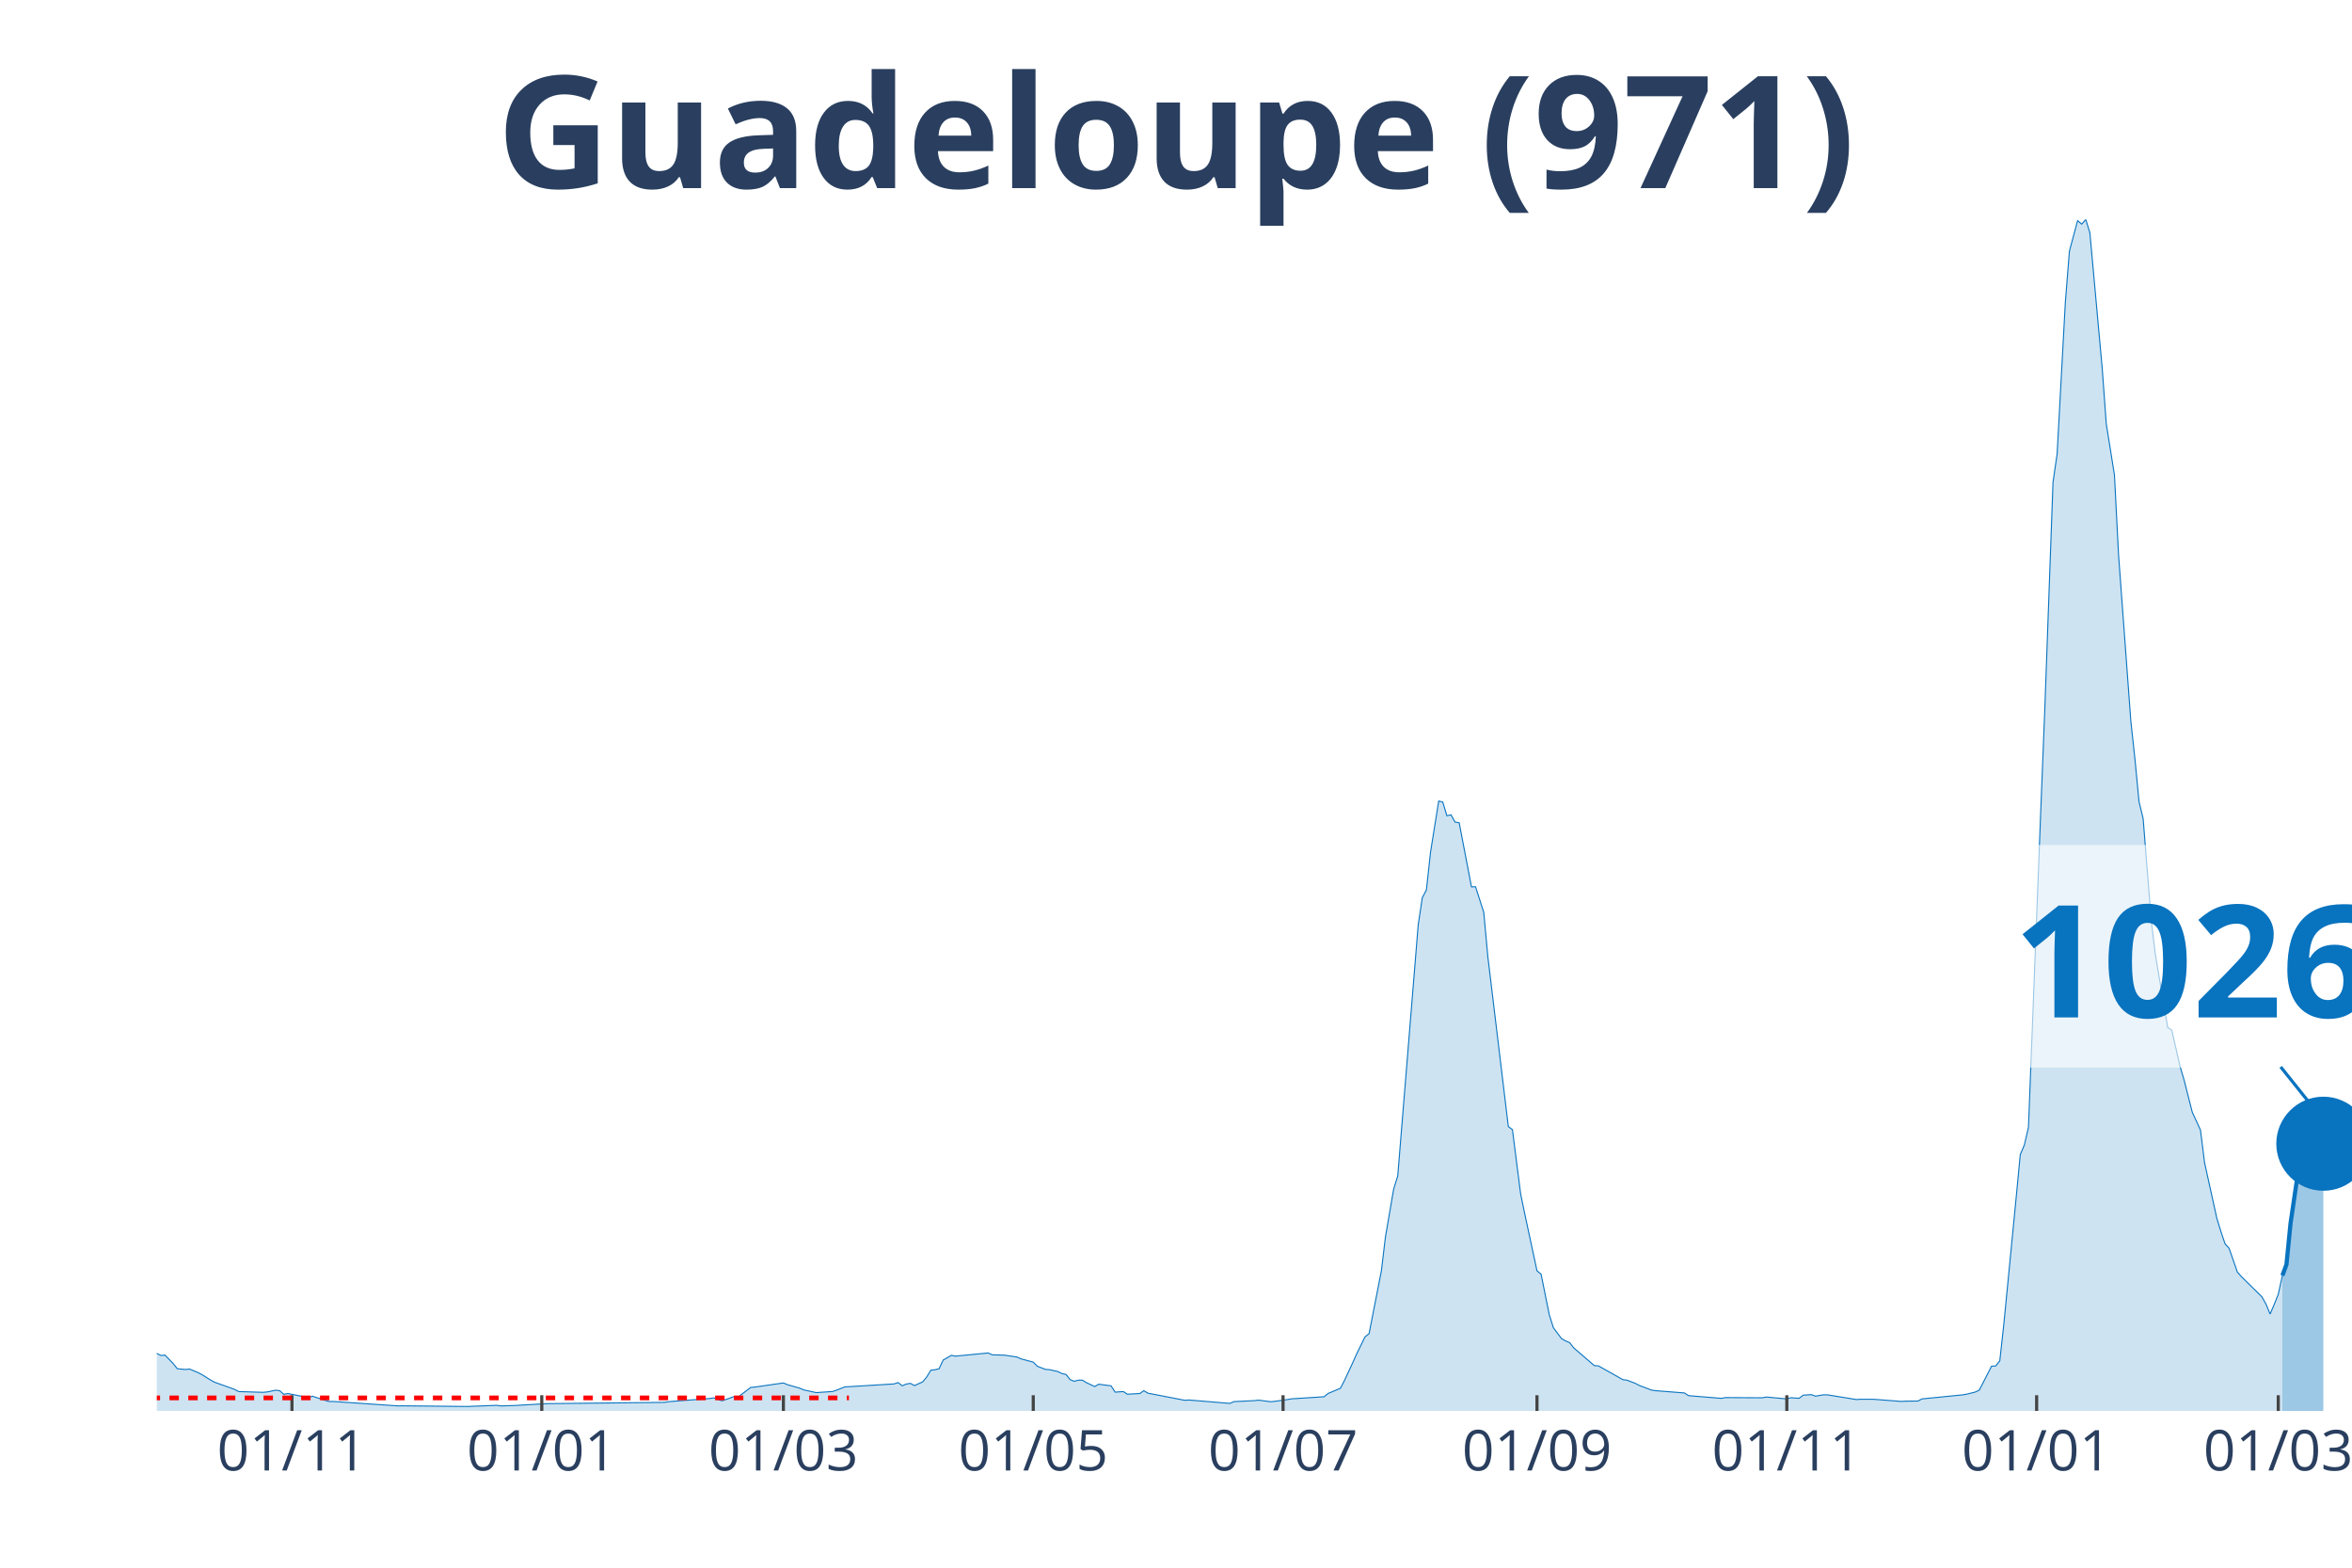
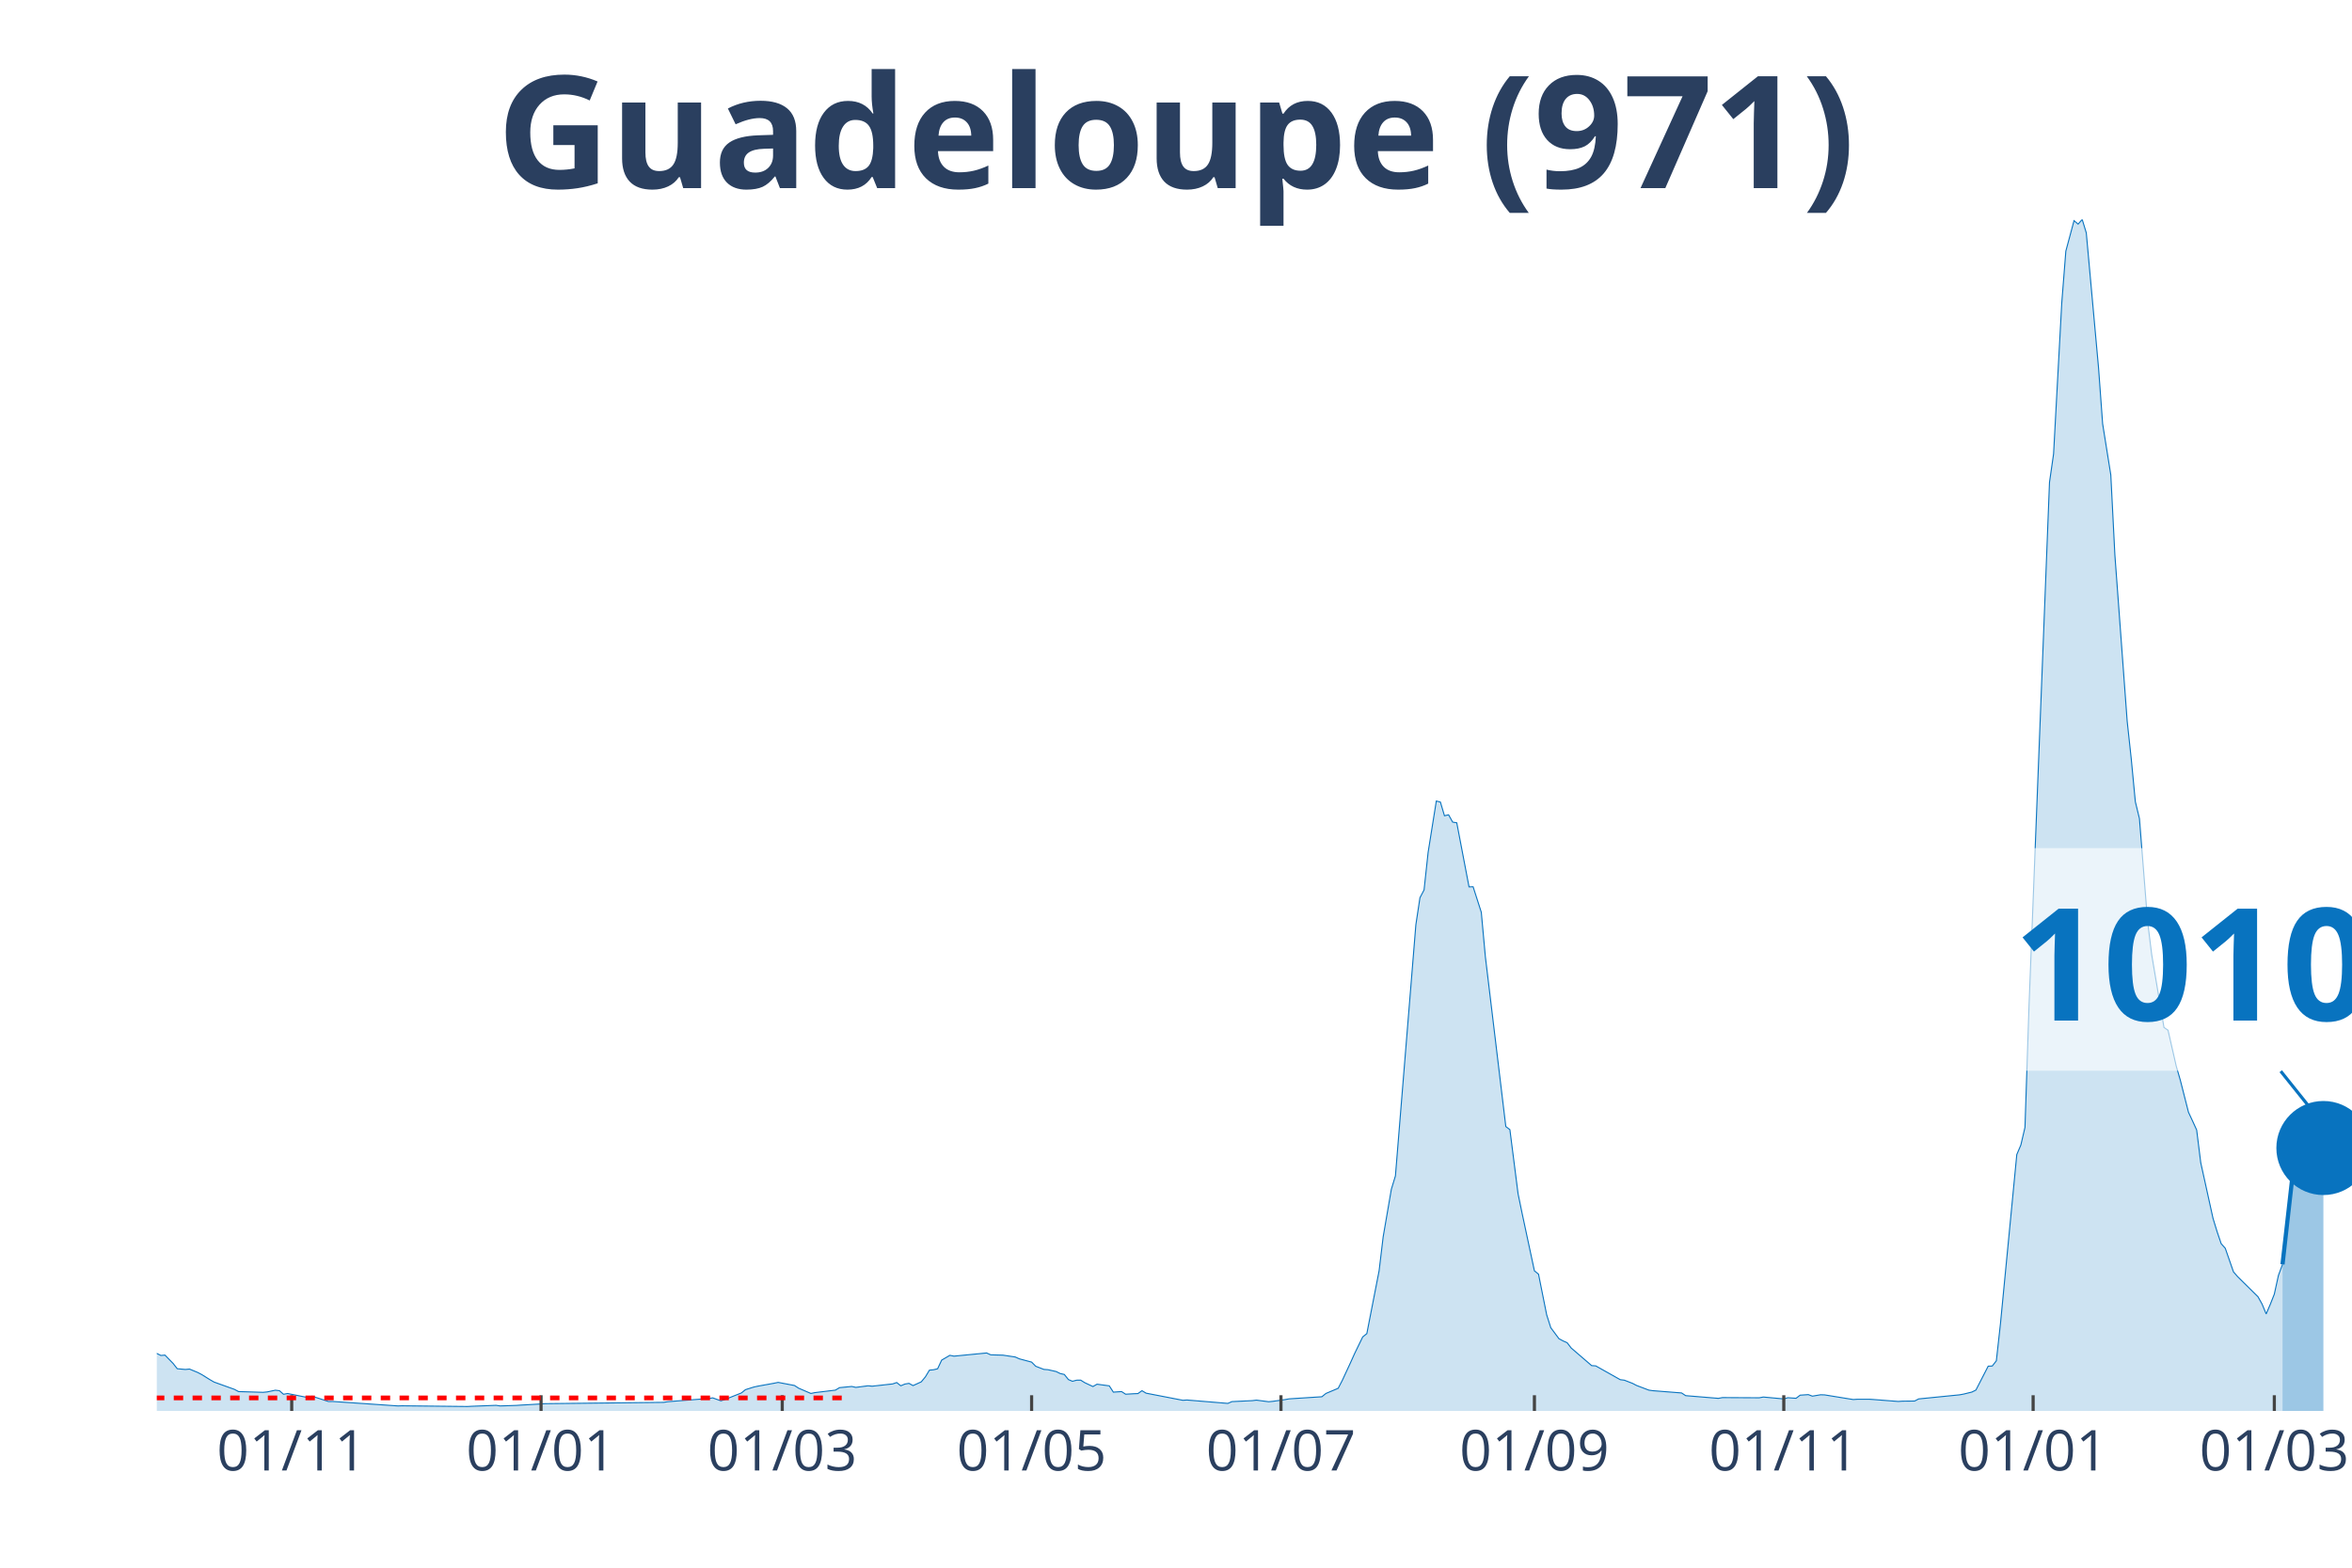
<svg xmlns="http://www.w3.org/2000/svg" class="main-svg" width="1125" height="750" style="" viewBox="0 0 750 500">
  <rect x="0" y="0" width="750" height="500" style="fill: rgb(0, 0, 0); fill-opacity: 0;" />
-   <defs id="defs-7db8d1">
+   <defs id="defs-4c9275">
    <g class="clips">
-       <clipPath id="clip7db8d1xyplot" class="plotclip">
+       <clipPath id="clip4c9275xyplot" class="plotclip">
        <rect width="700" height="380" />
      </clipPath>
-       <clipPath class="axesclip" id="clip7db8d1x">
+       <clipPath class="axesclip" id="clip4c9275x">
        <rect x="50" y="0" width="700" height="500" />
      </clipPath>
-       <clipPath class="axesclip" id="clip7db8d1y">
+       <clipPath class="axesclip" id="clip4c9275y">
        <rect x="0" y="70" width="750" height="380" />
      </clipPath>
-       <clipPath class="axesclip" id="clip7db8d1xy">
+       <clipPath class="axesclip" id="clip4c9275xy">
        <rect x="50" y="70" width="700" height="380" />
      </clipPath>
    </g>
    <g class="gradients" />
  </defs>
  <g class="bglayer">
    <rect class="bg" x="50" y="70" width="700" height="380" style="fill: rgb(0, 0, 0); fill-opacity: 0; stroke-width: 0;" />
  </g>
  <g class="layer-below">
    <g class="imagelayer" />
    <g class="shapelayer" />
  </g>
  <g class="cartesianlayer">
    <g class="subplot xy">
      <g class="layer-subplot">
        <g class="shapelayer" />
        <g class="imagelayer" />
      </g>
      <g class="gridlayer">
        <g class="x">
-           <path class="xgrid crisp" transform="translate(93.1,0)" d="M0,70v380" style="stroke: rgb(255, 255, 255); stroke-opacity: 1; stroke-width: 1px;" />
-           <path class="xgrid crisp" transform="translate(172.76,0)" d="M0,70v380" style="stroke: rgb(255, 255, 255); stroke-opacity: 1; stroke-width: 1px;" />
-           <path class="xgrid crisp" transform="translate(249.81,0)" d="M0,70v380" style="stroke: rgb(255, 255, 255); stroke-opacity: 1; stroke-width: 1px;" />
-           <path class="xgrid crisp" transform="translate(329.48,0)" d="M0,70v380" style="stroke: rgb(255, 255, 255); stroke-opacity: 1; stroke-width: 1px;" />
-           <path class="xgrid crisp" transform="translate(409.14,0)" d="M0,70v380" style="stroke: rgb(255, 255, 255); stroke-opacity: 1; stroke-width: 1px;" />
-           <path class="xgrid crisp" transform="translate(490.11,0)" d="M0,70v380" style="stroke: rgb(255, 255, 255); stroke-opacity: 1; stroke-width: 1px;" />
-           <path class="xgrid crisp" transform="translate(569.78,0)" d="M0,70v380" style="stroke: rgb(255, 255, 255); stroke-opacity: 1; stroke-width: 1px;" />
-           <path class="xgrid crisp" transform="translate(649.44,0)" d="M0,70v380" style="stroke: rgb(255, 255, 255); stroke-opacity: 1; stroke-width: 1px;" />
-           <path class="xgrid crisp" transform="translate(726.49,0)" d="M0,70v380" style="stroke: rgb(255, 255, 255); stroke-opacity: 1; stroke-width: 1px;" />
+           <path class="xgrid crisp" transform="translate(93.02,0)" d="M0,70v380" style="stroke: rgb(255, 255, 255); stroke-opacity: 1; stroke-width: 1px;" />
+           <path class="xgrid crisp" transform="translate(172.53,0)" d="M0,70v380" style="stroke: rgb(255, 255, 255); stroke-opacity: 1; stroke-width: 1px;" />
+           <path class="xgrid crisp" transform="translate(249.44,0)" d="M0,70v380" style="stroke: rgb(255, 255, 255); stroke-opacity: 1; stroke-width: 1px;" />
+           <path class="xgrid crisp" transform="translate(328.96,0)" d="M0,70v380" style="stroke: rgb(255, 255, 255); stroke-opacity: 1; stroke-width: 1px;" />
+           <path class="xgrid crisp" transform="translate(408.47,0)" d="M0,70v380" style="stroke: rgb(255, 255, 255); stroke-opacity: 1; stroke-width: 1px;" />
+           <path class="xgrid crisp" transform="translate(489.29,0)" d="M0,70v380" style="stroke: rgb(255, 255, 255); stroke-opacity: 1; stroke-width: 1px;" />
+           <path class="xgrid crisp" transform="translate(568.81,0)" d="M0,70v380" style="stroke: rgb(255, 255, 255); stroke-opacity: 1; stroke-width: 1px;" />
+           <path class="xgrid crisp" transform="translate(648.32,0)" d="M0,70v380" style="stroke: rgb(255, 255, 255); stroke-opacity: 1; stroke-width: 1px;" />
+           <path class="xgrid crisp" transform="translate(725.23,0)" d="M0,70v380" style="stroke: rgb(255, 255, 255); stroke-opacity: 1; stroke-width: 1px;" />
        </g>
        <g class="y" />
      </g>
      <g class="zerolinelayer" />
      <path class="xlines-below" />
      <path class="ylines-below" />
      <g class="overlines-below" />
      <g class="xaxislayer-below" />
      <g class="yaxislayer-below" />
      <g class="overaxes-below" />
-       <g class="plot" transform="translate(50, 70)" clip-path="url('#clip7db8d1xyplot')">
+       <g class="plot" transform="translate(50, 70)" clip-path="url('#clip4c9275xyplot')">
        <g class="scatterlayer mlayer">
-           <g class="trace scatter tracee89af9" style="stroke-miterlimit: 2;">
+           <g class="trace scatter trace9f8e60" style="stroke-miterlimit: 2;">
            <g class="fills">
              <g>
-                 <path class="js-fill" d="M677.8,380L-177.61,380L-177.61,380L-69.22,378.61L-67.91,377.86L-58.77,374.05L-57.46,373.06L-50.93,370.99L-49.63,369.41L-45.71,366.04L-44.4,365.77L-43.1,365.59L-41.79,363.88L-33.96,360.64L-32.65,361.26L-30.04,360.26L-28.73,359.19L-27.43,359.65L-26.12,358.99L-22.2,357.4L-20.9,356.19L-18.28,354.82L-16.98,355.33L-13.06,353.79L-11.75,355.15L-9.14,356.04L-7.84,355.97L-6.53,356.41L-5.22,358.17L-3.92,360.09L-2.61,360.37L1.31,362.31L2.61,362.2L5.22,364.87L6.53,366.54L9.14,366.78L10.45,366.65L13.06,367.73L14.37,368.41L16.98,370.04L18.28,370.79L24.81,373.13L26.12,373.83L33.96,374.07L35.26,373.94L37.87,373.39L39.18,373.55L40.49,374.69L41.79,374.45L48.32,375.75L49.63,375.31L54.85,377L56.16,376.98L77.05,378.41L78.36,378.37L99.25,378.59L100.56,378.52L108.4,378.22L109.7,378.41L114.93,378.24L116.23,378.15L122.76,377.78L124.07,377.69L161.94,377.27L163.25,377.05L176.31,376.04L177.61,375.84L180.22,376.78L181.53,376.34L184.14,375.4L185.45,375.51L189.37,372.51L190.67,372.4L199.81,371.08L201.12,371.63L205.04,372.75L206.34,373.3L210.26,374.16L211.57,374.07L215.49,373.81L216.79,373.37L219.4,372.33L220.71,372.27L235.07,371.39L236.38,370.95L237.69,371.98L238.99,371.43L240.3,371.21L241.6,371.92L244.22,370.73L245.52,369.16L246.83,367L248.13,366.87L249.44,366.56L250.75,363.79L253.36,362.27L254.66,362.53L265.11,361.52L266.42,362.11L269.03,362.18L270.34,362.22L274.25,362.8L275.56,363.39L279.48,364.43L280.78,365.75L283.4,366.76L284.7,366.85L287.31,367.44L288.62,368.08L289.93,368.37L291.23,370L292.54,370.55L293.84,370.2L295.15,370.18L296.46,370.99L299.07,372.22L300.37,371.48L304.29,372L305.6,374.01L308.21,373.83L309.51,374.67L312.13,374.52L313.43,374.47L314.74,373.55L316.04,374.34L327.8,376.61L329.1,376.52L342.16,377.6L343.47,377.03L350,376.72L351.31,376.56L355.22,377.07L356.53,376.94L360.45,376.39L361.75,376.15L372.2,375.48L373.51,374.43L377.43,372.78L378.73,370.26L381.34,364.65L382.65,361.74L385.26,356.39L386.57,355.35L390.49,335.33L391.79,324.49L394.4,309.3L395.71,305.04L402.24,224.93L403.54,216.32L404.85,213.83L406.16,201.81L408.77,185.48L410.07,185.81L411.38,190.18L412.69,189.87L413.99,192.2L415.3,192.42L419.22,212.86L420.52,212.82L423.13,220.95L424.44,235.13L430.97,289.3L432.28,290.29L434.89,310.75L436.19,317.05L440.11,335.31L441.42,336.39L444.03,349.34L445.34,353.46L447.95,356.96L449.25,357.67L450.56,358.24L451.87,359.93L458.4,365.55L459.7,365.64L467.54,370.04L468.84,370.2L471.46,371.21L472.76,371.89L476.68,373.37L477.99,373.55L487.13,374.27L488.43,375.13L498.88,375.99L500.19,375.75L511.94,375.81L513.25,375.57L519.78,376.17L521.08,375.79L523.69,375.97L525,374.98L527.61,374.8L528.92,375.29L531.53,374.85L532.84,374.89L541.98,376.37L543.28,376.28L547.2,376.28L548.51,376.37L556.34,376.98L557.65,376.89L561.57,376.85L562.87,376.17L575.93,374.87L577.24,374.63L579.85,373.99L581.16,373.35L585.07,365.73L586.38,365.68L587.69,364.01L588.99,352.2L592.91,311.96L594.22,298.24L595.52,295.18L596.83,289.56L600.75,188.68L602.05,155.99L604.66,83.83L605.97,74.76L608.58,26.59L609.89,10.09L612.5,0.37L613.81,1.48L615.11,0L616.42,4.27L620.34,47.36L621.64,65.15L624.25,81.48L625.56,107.03L629.48,160.04L630.78,172.05L632.09,185.68L633.4,191.08L636.01,223.9L637.31,234.49L641.23,257.69L642.54,258.59L645.15,270.02L646.46,274.49L649.07,284.74L650.37,287.53L651.68,290.4L652.99,300.84L656.9,318.57L658.21,322.84L659.51,326.7L660.82,328.15L663.43,335.68L664.74,337.18L671.27,343.61L672.57,345.93L673.88,349.1L675.19,346.06L676.49,342.78L677.8,336.81" style="fill: rgb(8, 115, 191); fill-opacity: 0.2; stroke-width: 0;" />
+                 <path class="js-fill" d="M677.84,380L-177.28,380L-177.28,380L-69.09,378.61L-67.78,377.86L-58.66,374.05L-57.36,373.06L-50.84,370.99L-49.53,369.41L-45.62,366.04L-44.32,365.77L-43.02,365.59L-41.71,363.88L-33.89,360.64L-32.59,361.26L-29.98,360.26L-28.68,359.19L-27.37,359.65L-26.07,358.99L-22.16,357.4L-20.86,356.19L-18.25,354.82L-16.95,355.33L-13.04,353.79L-11.73,355.15L-9.12,356.04L-7.82,355.97L-6.52,356.41L-5.21,358.17L-3.91,360.09L-2.61,360.37L1.3,362.31L2.61,362.2L5.21,364.87L6.52,366.54L9.12,366.78L10.43,366.65L13.04,367.73L14.34,368.41L16.95,370.04L18.25,370.79L24.77,373.13L26.07,373.83L33.89,374.07L35.2,373.94L37.8,373.39L39.11,373.55L40.41,374.69L41.71,374.45L48.23,375.75L49.53,375.31L54.75,377L56.05,376.98L76.91,378.41L78.21,378.37L99.07,378.59L100.37,378.52L108.19,378.22L109.5,378.41L114.71,378.24L116.01,378.15L122.53,377.78L123.84,377.69L161.64,377.27L162.94,377.05L175.98,376.04L177.28,375.84L179.89,376.78L181.19,376.34L186.41,374.27L187.71,373.22L190.32,372.4L191.62,372.11L196.83,371.17L198.14,370.9L203.35,371.89L204.66,372.75L208.57,374.43L209.87,374.16L216.39,373.37L217.69,372.58L221.6,372.2L222.91,372.49L226.82,371.98L228.12,372.11L234.64,371.39L235.94,370.95L237.24,371.98L238.55,371.43L239.85,371.21L241.15,371.92L243.76,370.73L245.07,369.16L246.37,367L247.67,366.87L248.98,366.56L250.28,363.79L252.89,362.27L254.19,362.53L264.62,361.52L265.92,362.11L268.53,362.18L269.83,362.22L273.74,362.8L275.05,363.39L278.96,364.43L280.26,365.75L282.87,366.76L284.17,366.85L286.78,367.44L288.08,368.08L289.39,368.37L290.69,370L291.99,370.55L293.3,370.2L294.6,370.18L295.9,370.99L298.51,372.22L299.81,371.48L303.72,372L305.03,374.01L307.64,373.83L308.94,374.67L311.55,374.52L312.85,374.47L314.15,373.55L315.46,374.34L327.19,376.61L328.49,376.52L341.53,377.6L342.83,377.03L349.35,376.72L350.65,376.56L354.56,377.07L355.87,376.94L359.78,376.39L361.08,376.15L371.51,375.48L372.81,374.43L376.72,372.78L378.03,370.26L380.63,364.65L381.94,361.74L384.54,356.39L385.85,355.35L389.76,335.33L391.06,324.49L393.67,309.3L394.97,305.04L401.49,224.93L402.79,216.32L404.1,213.83L405.4,201.81L408.01,185.48L409.31,185.81L410.61,190.18L411.92,189.87L413.22,192.2L414.53,192.42L418.44,212.86L419.74,212.82L422.35,220.95L423.65,235.13L430.17,289.3L431.47,290.29L434.08,310.75L435.38,317.05L439.29,335.31L440.6,336.39L443.2,349.34L444.51,353.46L447.11,356.96L448.42,357.67L449.72,358.24L451.02,359.93L457.54,365.55L458.85,365.64L466.67,370.04L467.97,370.2L470.58,371.21L471.88,371.89L475.79,373.37L477.09,373.55L486.22,374.27L487.52,375.13L497.95,375.99L499.26,375.75L510.99,375.81L512.29,375.57L518.81,376.17L520.11,375.79L522.72,375.97L524.02,374.98L526.63,374.8L527.93,375.29L530.54,374.85L531.84,374.89L540.97,376.37L542.27,376.28L546.18,376.28L547.49,376.37L555.31,376.98L556.61,376.89L560.52,376.85L561.82,376.17L574.86,374.87L576.16,374.63L578.77,373.99L580.07,373.35L583.99,365.73L585.29,365.68L586.59,364.01L587.9,352.2L593.11,298.24L594.41,295.18L595.72,289.56L597.02,250.44L603.54,83.83L604.84,74.76L607.45,26.59L608.75,10.09L611.36,0.37L612.66,1.48L613.97,0L615.27,4.27L619.18,47.36L620.48,65.15L623.09,81.48L624.39,107.03L628.31,160.04L629.61,172.05L630.91,185.68L632.22,191.08L634.82,223.9L636.13,234.49L640.04,257.69L641.34,258.59L643.95,270.02L645.25,274.49L647.86,284.74L649.16,287.53L650.47,290.4L651.77,300.84L655.68,318.57L656.98,322.82L658.29,326.67L659.59,328.13L662.2,335.64L663.5,337.14L670.02,343.59L671.32,345.9L672.63,349.07L673.93,346.04L675.23,342.75L676.54,336.78L677.84,333.26" style="fill: rgb(8, 115, 191); fill-opacity: 0.2; stroke-width: 0;" />
              </g>
            </g>
            <g class="errorbars" />
            <g class="lines">
-               <path class="js-line" d="M-177.61,380L-69.22,378.61L-67.91,377.86L-58.77,374.05L-57.46,373.06L-50.93,370.99L-49.63,369.41L-45.71,366.04L-44.4,365.77L-43.1,365.59L-41.79,363.88L-33.96,360.64L-32.65,361.26L-30.04,360.26L-28.73,359.19L-27.43,359.65L-26.12,358.99L-22.2,357.4L-20.9,356.19L-18.28,354.82L-16.98,355.33L-13.06,353.79L-11.75,355.15L-9.14,356.04L-7.84,355.97L-6.53,356.41L-5.22,358.17L-3.92,360.09L-2.61,360.37L1.31,362.31L2.61,362.2L5.22,364.87L6.53,366.54L9.14,366.78L10.45,366.65L13.06,367.73L14.37,368.41L16.98,370.04L18.28,370.79L24.81,373.13L26.12,373.83L33.96,374.07L35.26,373.94L37.87,373.39L39.18,373.55L40.49,374.69L41.79,374.45L48.32,375.75L49.63,375.31L54.85,377L56.16,376.98L77.05,378.41L78.36,378.37L99.25,378.59L100.56,378.52L108.4,378.22L109.7,378.41L114.93,378.24L116.23,378.15L122.76,377.78L124.07,377.69L161.94,377.27L163.25,377.05L176.31,376.04L177.61,375.84L180.22,376.78L181.53,376.34L184.14,375.4L185.45,375.51L189.37,372.51L190.67,372.4L199.81,371.08L201.12,371.63L205.04,372.75L206.34,373.3L210.26,374.16L211.57,374.07L215.49,373.81L216.79,373.37L219.4,372.33L220.71,372.27L235.07,371.39L236.38,370.95L237.69,371.98L238.99,371.43L240.3,371.21L241.6,371.92L244.22,370.73L245.52,369.16L246.83,367L248.13,366.87L249.44,366.56L250.75,363.79L253.36,362.27L254.66,362.53L265.11,361.52L266.42,362.11L269.03,362.18L270.34,362.22L274.25,362.8L275.56,363.39L279.48,364.43L280.78,365.75L283.4,366.76L284.7,366.85L287.31,367.44L288.62,368.08L289.93,368.37L291.23,370L292.54,370.55L293.84,370.2L295.15,370.18L296.46,370.99L299.07,372.22L300.37,371.48L304.29,372L305.6,374.01L308.21,373.83L309.51,374.67L312.13,374.52L313.43,374.47L314.74,373.55L316.04,374.34L327.8,376.61L329.1,376.52L342.16,377.6L343.47,377.03L350,376.72L351.31,376.56L355.22,377.07L356.53,376.94L360.45,376.39L361.75,376.15L372.2,375.48L373.51,374.43L377.43,372.78L378.73,370.26L381.34,364.65L382.65,361.74L385.26,356.39L386.57,355.35L390.49,335.33L391.79,324.49L394.4,309.3L395.71,305.04L402.24,224.93L403.54,216.32L404.85,213.83L406.16,201.81L408.77,185.48L410.07,185.81L411.38,190.18L412.69,189.87L413.99,192.2L415.3,192.42L419.22,212.86L420.52,212.82L423.13,220.95L424.44,235.13L430.97,289.3L432.28,290.29L434.89,310.75L436.19,317.05L440.11,335.31L441.42,336.39L444.03,349.34L445.34,353.46L447.95,356.96L449.25,357.67L450.56,358.24L451.87,359.93L458.4,365.55L459.7,365.64L467.54,370.04L468.84,370.2L471.46,371.21L472.76,371.89L476.68,373.37L477.99,373.55L487.13,374.27L488.43,375.13L498.88,375.99L500.19,375.75L511.94,375.81L513.25,375.57L519.78,376.17L521.08,375.79L523.69,375.97L525,374.98L527.61,374.8L528.92,375.29L531.53,374.85L532.84,374.89L541.98,376.37L543.28,376.28L547.2,376.28L548.51,376.37L556.34,376.98L557.65,376.89L561.57,376.85L562.87,376.17L575.93,374.87L577.24,374.63L579.85,373.99L581.16,373.35L585.07,365.73L586.38,365.68L587.69,364.01L588.99,352.2L592.91,311.96L594.22,298.24L595.52,295.18L596.83,289.56L600.75,188.68L602.05,155.99L604.66,83.83L605.97,74.76L608.58,26.59L609.89,10.09L612.5,0.37L613.81,1.48L615.11,0L616.42,4.27L620.34,47.36L621.64,65.15L624.25,81.48L625.56,107.03L629.48,160.04L630.78,172.05L632.09,185.68L633.4,191.08L636.01,223.9L637.31,234.49L641.23,257.69L642.54,258.59L645.15,270.02L646.46,274.49L649.07,284.74L650.37,287.53L651.68,290.4L652.99,300.84L656.9,318.57L658.21,322.84L659.51,326.7L660.82,328.15L663.43,335.68L664.74,337.18L671.27,343.61L672.57,345.93L673.88,349.1L675.19,346.06L676.49,342.78L677.8,336.81" style="vector-effect: non-scaling-stroke; fill: none; stroke: rgb(8, 115, 191); stroke-opacity: 1; stroke-width: 0.5px; opacity: 1;" />
+               <path class="js-line" d="M-177.28,380L-69.09,378.61L-67.78,377.86L-58.66,374.05L-57.36,373.06L-50.84,370.99L-49.53,369.41L-45.62,366.04L-44.32,365.77L-43.02,365.59L-41.71,363.88L-33.89,360.64L-32.59,361.26L-29.98,360.26L-28.68,359.19L-27.37,359.65L-26.07,358.99L-22.16,357.4L-20.86,356.19L-18.25,354.82L-16.95,355.33L-13.04,353.79L-11.73,355.15L-9.12,356.04L-7.82,355.97L-6.52,356.41L-5.21,358.17L-3.91,360.09L-2.61,360.37L1.3,362.31L2.61,362.2L5.21,364.87L6.52,366.54L9.12,366.78L10.43,366.65L13.04,367.73L14.34,368.41L16.95,370.04L18.25,370.79L24.77,373.13L26.07,373.83L33.89,374.07L35.2,373.94L37.8,373.39L39.11,373.55L40.41,374.69L41.71,374.45L48.23,375.75L49.53,375.31L54.75,377L56.05,376.98L76.91,378.41L78.21,378.37L99.07,378.59L100.37,378.52L108.19,378.22L109.5,378.41L114.71,378.24L116.01,378.15L122.53,377.78L123.84,377.69L161.64,377.27L162.94,377.05L175.98,376.04L177.28,375.84L179.89,376.78L181.19,376.34L186.41,374.27L187.71,373.22L190.32,372.4L191.62,372.11L196.83,371.17L198.14,370.9L203.35,371.89L204.66,372.75L208.57,374.43L209.87,374.16L216.39,373.37L217.69,372.58L221.6,372.2L222.91,372.49L226.82,371.98L228.12,372.11L234.64,371.39L235.94,370.95L237.24,371.98L238.55,371.43L239.85,371.21L241.15,371.92L243.76,370.73L245.07,369.16L246.37,367L247.67,366.87L248.98,366.56L250.28,363.79L252.89,362.27L254.19,362.53L264.62,361.52L265.92,362.11L268.53,362.18L269.83,362.22L273.74,362.8L275.05,363.39L278.96,364.43L280.26,365.75L282.87,366.76L284.17,366.85L286.78,367.44L288.08,368.08L289.39,368.37L290.69,370L291.99,370.55L293.3,370.2L294.6,370.18L295.9,370.99L298.51,372.22L299.81,371.48L303.72,372L305.03,374.01L307.64,373.83L308.94,374.67L311.55,374.52L312.85,374.47L314.15,373.55L315.46,374.34L327.19,376.61L328.49,376.52L341.53,377.6L342.83,377.03L349.35,376.72L350.65,376.56L354.56,377.07L355.87,376.94L359.78,376.39L361.08,376.15L371.51,375.48L372.81,374.43L376.72,372.78L378.03,370.26L380.63,364.65L381.94,361.74L384.54,356.39L385.85,355.35L389.76,335.33L391.06,324.49L393.67,309.3L394.97,305.04L401.49,224.93L402.79,216.32L404.1,213.83L405.4,201.81L408.01,185.48L409.31,185.81L410.61,190.18L411.92,189.87L413.22,192.2L414.53,192.42L418.44,212.86L419.74,212.82L422.35,220.95L423.65,235.13L430.17,289.3L431.47,290.29L434.08,310.75L435.38,317.05L439.29,335.31L440.6,336.39L443.2,349.34L444.51,353.46L447.11,356.96L448.42,357.67L449.72,358.24L451.02,359.93L457.54,365.55L458.85,365.64L466.67,370.04L467.97,370.2L470.58,371.21L471.88,371.89L475.79,373.37L477.09,373.55L486.22,374.27L487.52,375.13L497.95,375.99L499.26,375.75L510.99,375.81L512.29,375.57L518.81,376.17L520.11,375.79L522.72,375.97L524.02,374.98L526.63,374.8L527.93,375.29L530.54,374.85L531.84,374.89L540.97,376.37L542.27,376.28L546.18,376.28L547.49,376.37L555.31,376.98L556.61,376.89L560.52,376.85L561.82,376.17L574.86,374.87L576.16,374.63L578.77,373.99L580.07,373.35L583.99,365.73L585.29,365.68L586.59,364.01L587.9,352.2L593.11,298.24L594.41,295.18L595.72,289.56L597.02,250.44L603.54,83.83L604.84,74.76L607.45,26.59L608.75,10.09L611.36,0.37L612.66,1.48L613.97,0L615.27,4.27L619.18,47.36L620.48,65.15L623.09,81.48L624.39,107.03L628.31,160.04L629.61,172.05L630.91,185.68L632.22,191.08L634.82,223.9L636.13,234.49L640.04,257.69L641.34,258.59L643.95,270.02L645.25,274.49L647.86,284.74L649.16,287.53L650.47,290.4L651.77,300.84L655.68,318.57L656.98,322.82L658.29,326.67L659.59,328.13L662.2,335.64L663.5,337.14L670.02,343.59L671.32,345.9L672.63,349.07L673.93,346.04L675.23,342.75L676.54,336.78L677.84,333.26" style="vector-effect: non-scaling-stroke; fill: none; stroke: rgb(8, 115, 191); stroke-opacity: 1; stroke-width: 0.5px; opacity: 1;" />
            </g>
            <g class="points" />
            <g class="text" />
          </g>
-           <g class="trace scatter trace4f94e9" style="stroke-miterlimit: 2;">
+           <g class="trace scatter tracef6e469" style="stroke-miterlimit: 2;">
            <g class="fills">
              <g>
-                 <path class="js-fill" d="M690.86,380L677.8,380L677.8,336.81L679.1,333.3L680.41,320.11L684.33,293.46L685.63,290.55L689.55,291.98L690.86,294.78" style="fill: rgb(8, 115, 191); fill-opacity: 0.4; stroke-width: 0;" />
+                 <path class="js-fill" d="M690.88,380L677.84,380L677.84,333.26L681.75,298.66L683.05,293.41L684.36,290.48L685.66,290.93L688.27,291.85L689.57,294.63L690.88,296.15" style="fill: rgb(8, 115, 191); fill-opacity: 0.4; stroke-width: 0;" />
              </g>
            </g>
            <g class="errorbars" />
            <g class="lines">
-               <path class="js-line" d="M677.8,336.81L679.1,333.3L680.41,320.11L684.33,293.46L685.63,290.55L689.55,291.98L690.86,294.78" style="vector-effect: non-scaling-stroke; fill: none; stroke: rgb(8, 115, 191); stroke-opacity: 1; stroke-width: 2px; opacity: 1;" />
+               <path class="js-line" d="M677.84,333.26L681.75,298.66L683.05,293.41L684.36,290.48L685.66,290.93L688.27,291.85L689.57,294.63L690.88,296.15" style="vector-effect: non-scaling-stroke; fill: none; stroke: rgb(8, 115, 191); stroke-opacity: 1; stroke-width: 2px; opacity: 1;" />
            </g>
            <g class="points" />
            <g class="text" />
          </g>
-           <g class="trace scatter tracecd7f56" style="stroke-miterlimit: 2; opacity: 1;">
+           <g class="trace scatter tracea034b9" style="stroke-miterlimit: 2; opacity: 1;">
            <g class="fills" />
            <g class="errorbars" />
            <g class="lines" />
            <g class="points">
-               <path class="point" transform="translate(690.86,294.78)" d="M15,0A15,15 0 1,1 0,-15A15,15 0 0,1 15,0Z" style="opacity: 1; stroke-width: 0px; fill: rgb(8, 115, 191); fill-opacity: 1;" />
+               <path class="point" transform="translate(690.88,296.15)" d="M15,0A15,15 0 1,1 0,-15A15,15 0 0,1 15,0Z" style="opacity: 1; stroke-width: 0px; fill: rgb(8, 115, 191); fill-opacity: 1;" />
            </g>
            <g class="text" />
          </g>
        </g>
      </g>
      <g class="overplot" />
      <path class="xlines-above crisp" style="fill: none; stroke-width: 1px; stroke: rgb(0, 0, 0); stroke-opacity: 0;" d="" />
      <path class="ylines-above crisp" style="fill: none;" d="M0,0" />
      <g class="overlines-above" />
      <g class="xaxislayer-above">
-         <path class="xtick ticks crisp" d="M0,450v-5" transform="translate(93.1,0)" style="stroke: rgb(68, 68, 68); stroke-opacity: 1; stroke-width: 1px;" />
-         <path class="xtick ticks crisp" d="M0,450v-5" transform="translate(172.76,0)" style="stroke: rgb(68, 68, 68); stroke-opacity: 1; stroke-width: 1px;" />
-         <path class="xtick ticks crisp" d="M0,450v-5" transform="translate(249.81,0)" style="stroke: rgb(68, 68, 68); stroke-opacity: 1; stroke-width: 1px;" />
-         <path class="xtick ticks crisp" d="M0,450v-5" transform="translate(329.48,0)" style="stroke: rgb(68, 68, 68); stroke-opacity: 1; stroke-width: 1px;" />
-         <path class="xtick ticks crisp" d="M0,450v-5" transform="translate(409.14,0)" style="stroke: rgb(68, 68, 68); stroke-opacity: 1; stroke-width: 1px;" />
-         <path class="xtick ticks crisp" d="M0,450v-5" transform="translate(490.11,0)" style="stroke: rgb(68, 68, 68); stroke-opacity: 1; stroke-width: 1px;" />
-         <path class="xtick ticks crisp" d="M0,450v-5" transform="translate(569.78,0)" style="stroke: rgb(68, 68, 68); stroke-opacity: 1; stroke-width: 1px;" />
-         <path class="xtick ticks crisp" d="M0,450v-5" transform="translate(649.44,0)" style="stroke: rgb(68, 68, 68); stroke-opacity: 1; stroke-width: 1px;" />
-         <path class="xtick ticks crisp" d="M0,450v-5" transform="translate(726.49,0)" style="stroke: rgb(68, 68, 68); stroke-opacity: 1; stroke-width: 1px;" />
+         <path class="xtick ticks crisp" d="M0,450v-5" transform="translate(93.02,0)" style="stroke: rgb(68, 68, 68); stroke-opacity: 1; stroke-width: 1px;" />
+         <path class="xtick ticks crisp" d="M0,450v-5" transform="translate(172.53,0)" style="stroke: rgb(68, 68, 68); stroke-opacity: 1; stroke-width: 1px;" />
+         <path class="xtick ticks crisp" d="M0,450v-5" transform="translate(249.44,0)" style="stroke: rgb(68, 68, 68); stroke-opacity: 1; stroke-width: 1px;" />
+         <path class="xtick ticks crisp" d="M0,450v-5" transform="translate(328.96,0)" style="stroke: rgb(68, 68, 68); stroke-opacity: 1; stroke-width: 1px;" />
+         <path class="xtick ticks crisp" d="M0,450v-5" transform="translate(408.47,0)" style="stroke: rgb(68, 68, 68); stroke-opacity: 1; stroke-width: 1px;" />
+         <path class="xtick ticks crisp" d="M0,450v-5" transform="translate(489.29,0)" style="stroke: rgb(68, 68, 68); stroke-opacity: 1; stroke-width: 1px;" />
+         <path class="xtick ticks crisp" d="M0,450v-5" transform="translate(568.81,0)" style="stroke: rgb(68, 68, 68); stroke-opacity: 1; stroke-width: 1px;" />
+         <path class="xtick ticks crisp" d="M0,450v-5" transform="translate(648.32,0)" style="stroke: rgb(68, 68, 68); stroke-opacity: 1; stroke-width: 1px;" />
+         <path class="xtick ticks crisp" d="M0,450v-5" transform="translate(725.23,0)" style="stroke: rgb(68, 68, 68); stroke-opacity: 1; stroke-width: 1px;" />
        <g class="xtick">
-           <text text-anchor="middle" x="0" y="469" transform="translate(93.1,0)" style="font-family: 'Open Sans', verdana, arial, sans-serif; font-size: 18px; fill: rgb(42, 63, 95); fill-opacity: 1; white-space: pre;">01/11</text>
+           <text text-anchor="middle" x="0" y="469" transform="translate(93.02,0)" style="font-family: 'Open Sans', verdana, arial, sans-serif; font-size: 18px; fill: rgb(42, 63, 95); fill-opacity: 1; white-space: pre;">01/11</text>
        </g>
        <g class="xtick">
-           <text text-anchor="middle" x="0" y="469" transform="translate(172.76,0)" style="font-family: 'Open Sans', verdana, arial, sans-serif; font-size: 18px; fill: rgb(42, 63, 95); fill-opacity: 1; white-space: pre;">01/01</text>
+           <text text-anchor="middle" x="0" y="469" transform="translate(172.53,0)" style="font-family: 'Open Sans', verdana, arial, sans-serif; font-size: 18px; fill: rgb(42, 63, 95); fill-opacity: 1; white-space: pre;">01/01</text>
        </g>
        <g class="xtick">
-           <text text-anchor="middle" x="0" y="469" transform="translate(249.81,0)" style="font-family: 'Open Sans', verdana, arial, sans-serif; font-size: 18px; fill: rgb(42, 63, 95); fill-opacity: 1; white-space: pre;">01/03</text>
+           <text text-anchor="middle" x="0" y="469" transform="translate(249.44,0)" style="font-family: 'Open Sans', verdana, arial, sans-serif; font-size: 18px; fill: rgb(42, 63, 95); fill-opacity: 1; white-space: pre;">01/03</text>
        </g>
        <g class="xtick">
-           <text text-anchor="middle" x="0" y="469" transform="translate(329.48,0)" style="font-family: 'Open Sans', verdana, arial, sans-serif; font-size: 18px; fill: rgb(42, 63, 95); fill-opacity: 1; white-space: pre;">01/05</text>
+           <text text-anchor="middle" x="0" y="469" transform="translate(328.96,0)" style="font-family: 'Open Sans', verdana, arial, sans-serif; font-size: 18px; fill: rgb(42, 63, 95); fill-opacity: 1; white-space: pre;">01/05</text>
        </g>
        <g class="xtick">
-           <text text-anchor="middle" x="0" y="469" transform="translate(409.14,0)" style="font-family: 'Open Sans', verdana, arial, sans-serif; font-size: 18px; fill: rgb(42, 63, 95); fill-opacity: 1; white-space: pre;">01/07</text>
+           <text text-anchor="middle" x="0" y="469" transform="translate(408.47,0)" style="font-family: 'Open Sans', verdana, arial, sans-serif; font-size: 18px; fill: rgb(42, 63, 95); fill-opacity: 1; white-space: pre;">01/07</text>
        </g>
        <g class="xtick">
-           <text text-anchor="middle" x="0" y="469" transform="translate(490.11,0)" style="font-family: 'Open Sans', verdana, arial, sans-serif; font-size: 18px; fill: rgb(42, 63, 95); fill-opacity: 1; white-space: pre;">01/09</text>
+           <text text-anchor="middle" x="0" y="469" transform="translate(489.29,0)" style="font-family: 'Open Sans', verdana, arial, sans-serif; font-size: 18px; fill: rgb(42, 63, 95); fill-opacity: 1; white-space: pre;">01/09</text>
        </g>
        <g class="xtick">
-           <text text-anchor="middle" x="0" y="469" transform="translate(569.78,0)" style="font-family: 'Open Sans', verdana, arial, sans-serif; font-size: 18px; fill: rgb(42, 63, 95); fill-opacity: 1; white-space: pre;">01/11</text>
+           <text text-anchor="middle" x="0" y="469" transform="translate(568.81,0)" style="font-family: 'Open Sans', verdana, arial, sans-serif; font-size: 18px; fill: rgb(42, 63, 95); fill-opacity: 1; white-space: pre;">01/11</text>
        </g>
        <g class="xtick">
-           <text text-anchor="middle" x="0" y="469" transform="translate(649.44,0)" style="font-family: 'Open Sans', verdana, arial, sans-serif; font-size: 18px; fill: rgb(42, 63, 95); fill-opacity: 1; white-space: pre;">01/01</text>
+           <text text-anchor="middle" x="0" y="469" transform="translate(648.32,0)" style="font-family: 'Open Sans', verdana, arial, sans-serif; font-size: 18px; fill: rgb(42, 63, 95); fill-opacity: 1; white-space: pre;">01/01</text>
        </g>
        <g class="xtick">
-           <text text-anchor="middle" x="0" y="469" transform="translate(726.49,0)" style="font-family: 'Open Sans', verdana, arial, sans-serif; font-size: 18px; fill: rgb(42, 63, 95); fill-opacity: 1; white-space: pre;">01/03</text>
+           <text text-anchor="middle" x="0" y="469" transform="translate(725.23,0)" style="font-family: 'Open Sans', verdana, arial, sans-serif; font-size: 18px; fill: rgb(42, 63, 95); fill-opacity: 1; white-space: pre;">01/03</text>
        </g>
      </g>
      <g class="yaxislayer-above" />
      <g class="overaxes-above" />
    </g>
  </g>
  <g class="polarlayer" />
  <g class="ternarylayer" />
  <g class="geolayer" />
  <g class="funnelarealayer" />
  <g class="pielayer" />
  <g class="treemaplayer" />
  <g class="sunburstlayer" />
  <g class="glimages" />
-   <defs id="topdefs-7db8d1">
+   <defs id="topdefs-4c9275">
    <g class="clips" />
  </defs>
  <g class="layer-above">
    <g class="imagelayer" />
    <g class="shapelayer">
-       <path data-index="0" fill-rule="evenodd" d="M-683.96,445.85L270.71,445.85" clip-path="url('#clip7db8d1xy')" style="opacity: 1; stroke: rgb(255, 0, 0); stroke-opacity: 1; fill: rgb(0, 0, 0); fill-opacity: 0; stroke-dasharray: 3px, 3px; stroke-width: 1.5px;" />
+       <path data-index="0" fill-rule="evenodd" d="M-682.59,445.85L270.3,445.85" clip-path="url('#clip4c9275xy')" style="opacity: 1; stroke: rgb(255, 0, 0); stroke-opacity: 1; fill: rgb(0, 0, 0); fill-opacity: 0; stroke-dasharray: 3px, 3px; stroke-width: 1.5px;" />
    </g>
  </g>
  <g class="infolayer">
    <g class="g-gtitle">
      <text class="gtitle" x="375" y="25" text-anchor="middle" dy="0.7em" style="font-family: 'Open Sans', verdana, arial, sans-serif; font-size: 50px; fill: rgb(42, 63, 95); opacity: 1; font-weight: normal; white-space: pre;">
        <tspan style="font-weight:bold">Guadeloupe (971)</tspan>
      </text>
    </g>
    <g class="g-xtitle" />
    <g class="annotation" data-index="0" style="opacity: 1;">
-       <g class="annotation-text-g" transform="rotate(0,698.86,304.78)">
-         <g class="cursor-pointer" transform="translate(627, 269)">
+       <g class="annotation-text-g" transform="rotate(0,698.88,306.15)">
+         <g class="cursor-pointer" transform="translate(627, 270)">
          <rect class="bg" x="0.5" y="0.5" width="143" height="71" style="stroke-width: 1px; stroke: rgb(0, 0, 0); stroke-opacity: 0; fill: rgb(255, 255, 255); fill-opacity: 0.6;" />
          <text class="annotation-text" text-anchor="middle" x="72.078" y="55.5" style="font-family: 'Open Sans', verdana, arial, sans-serif; font-size: 50px; fill: rgb(8, 115, 191); fill-opacity: 1; white-space: pre;">
-             <tspan style="font-weight:bold">1026 </tspan>
+             <tspan style="font-weight:bold">1010 </tspan>
          </text>
        </g>
      </g>
      <g class="annotation-arrow-g" style="opacity: 1;">
-         <path d="M727.26,340.28L738.86,354.78" style="stroke-width: 1px; stroke: rgb(8, 115, 191); stroke-opacity: 1; stroke-dasharray: 0px, 0px, 18.569px, 18.569px;" />
+         <path d="M727.28,341.65L738.88,356.15" style="stroke-width: 1px; stroke: rgb(8, 115, 191); stroke-opacity: 1; stroke-dasharray: 0px, 0px, 18.569px, 18.569px;" />
      </g>
    </g>
  </g>
</svg>
